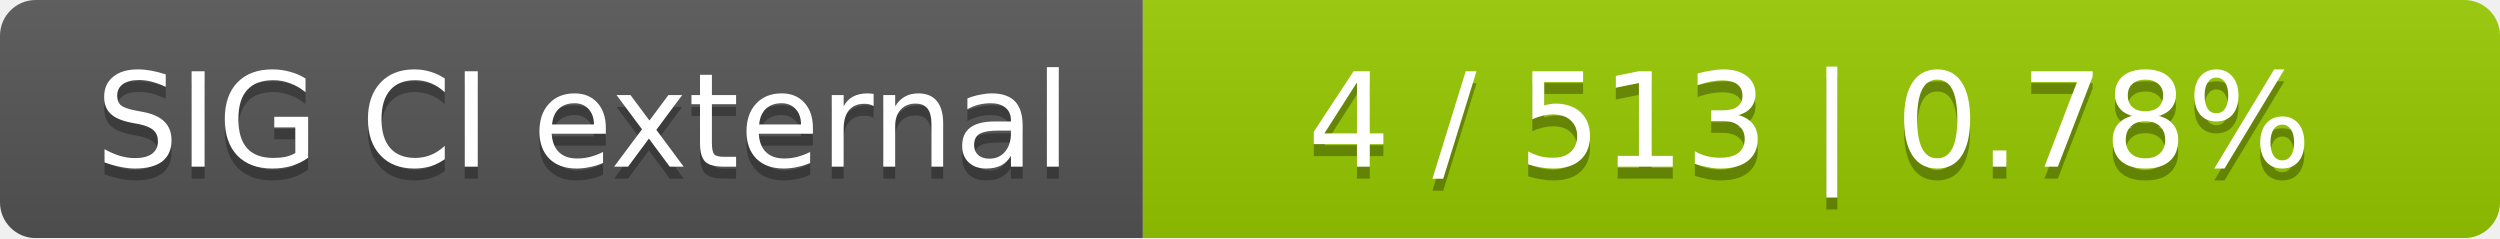
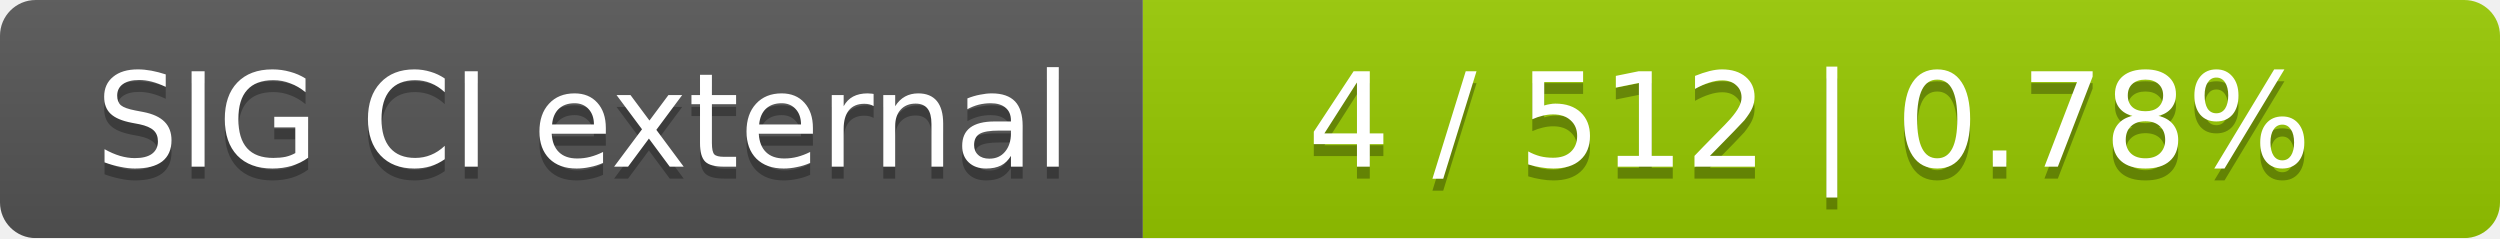
<svg xmlns="http://www.w3.org/2000/svg" width="210" height="20">
  <linearGradient id="smooth" x2="0" y2="100%">
    <stop offset="0" stop-color="#bbb" stop-opacity=".1" />
    <stop offset="1" stop-opacity=".1" />
  </linearGradient>
  <mask id="round">
    <rect width="210" height="20" rx="3" fill="#fff" />
  </mask>
  <g mask="url(#round)">
    <rect width="96" height="20" fill="#555" />
    <rect x="96" width="114" height="20" fill="#97ca00" />
    <rect width="210" height="20" fill="url(#smooth)" />
  </g>
  <g fill="#fff" text-anchor="middle" font-family="DejaVu Sans,Verdana,Geneva,sans-serif" font-size="11">
    <text x="49" y="15" fill="#010101" fill-opacity=".3">SIG CI external</text>
    <text x="49" y="14">SIG CI external</text>
-     <text x="152" y="15" fill="#010101" fill-opacity=".3">4 / 513    |    0.78%</text>
-     <text x="152" y="14">4 / 513    |    0.78%</text>
+     <text x="152" y="15" fill="#010101" fill-opacity=".3">4 / 512    |    0.78%</text>
+     <text x="152" y="14">4 / 512    |    0.78%</text>
  </g>
</svg>
